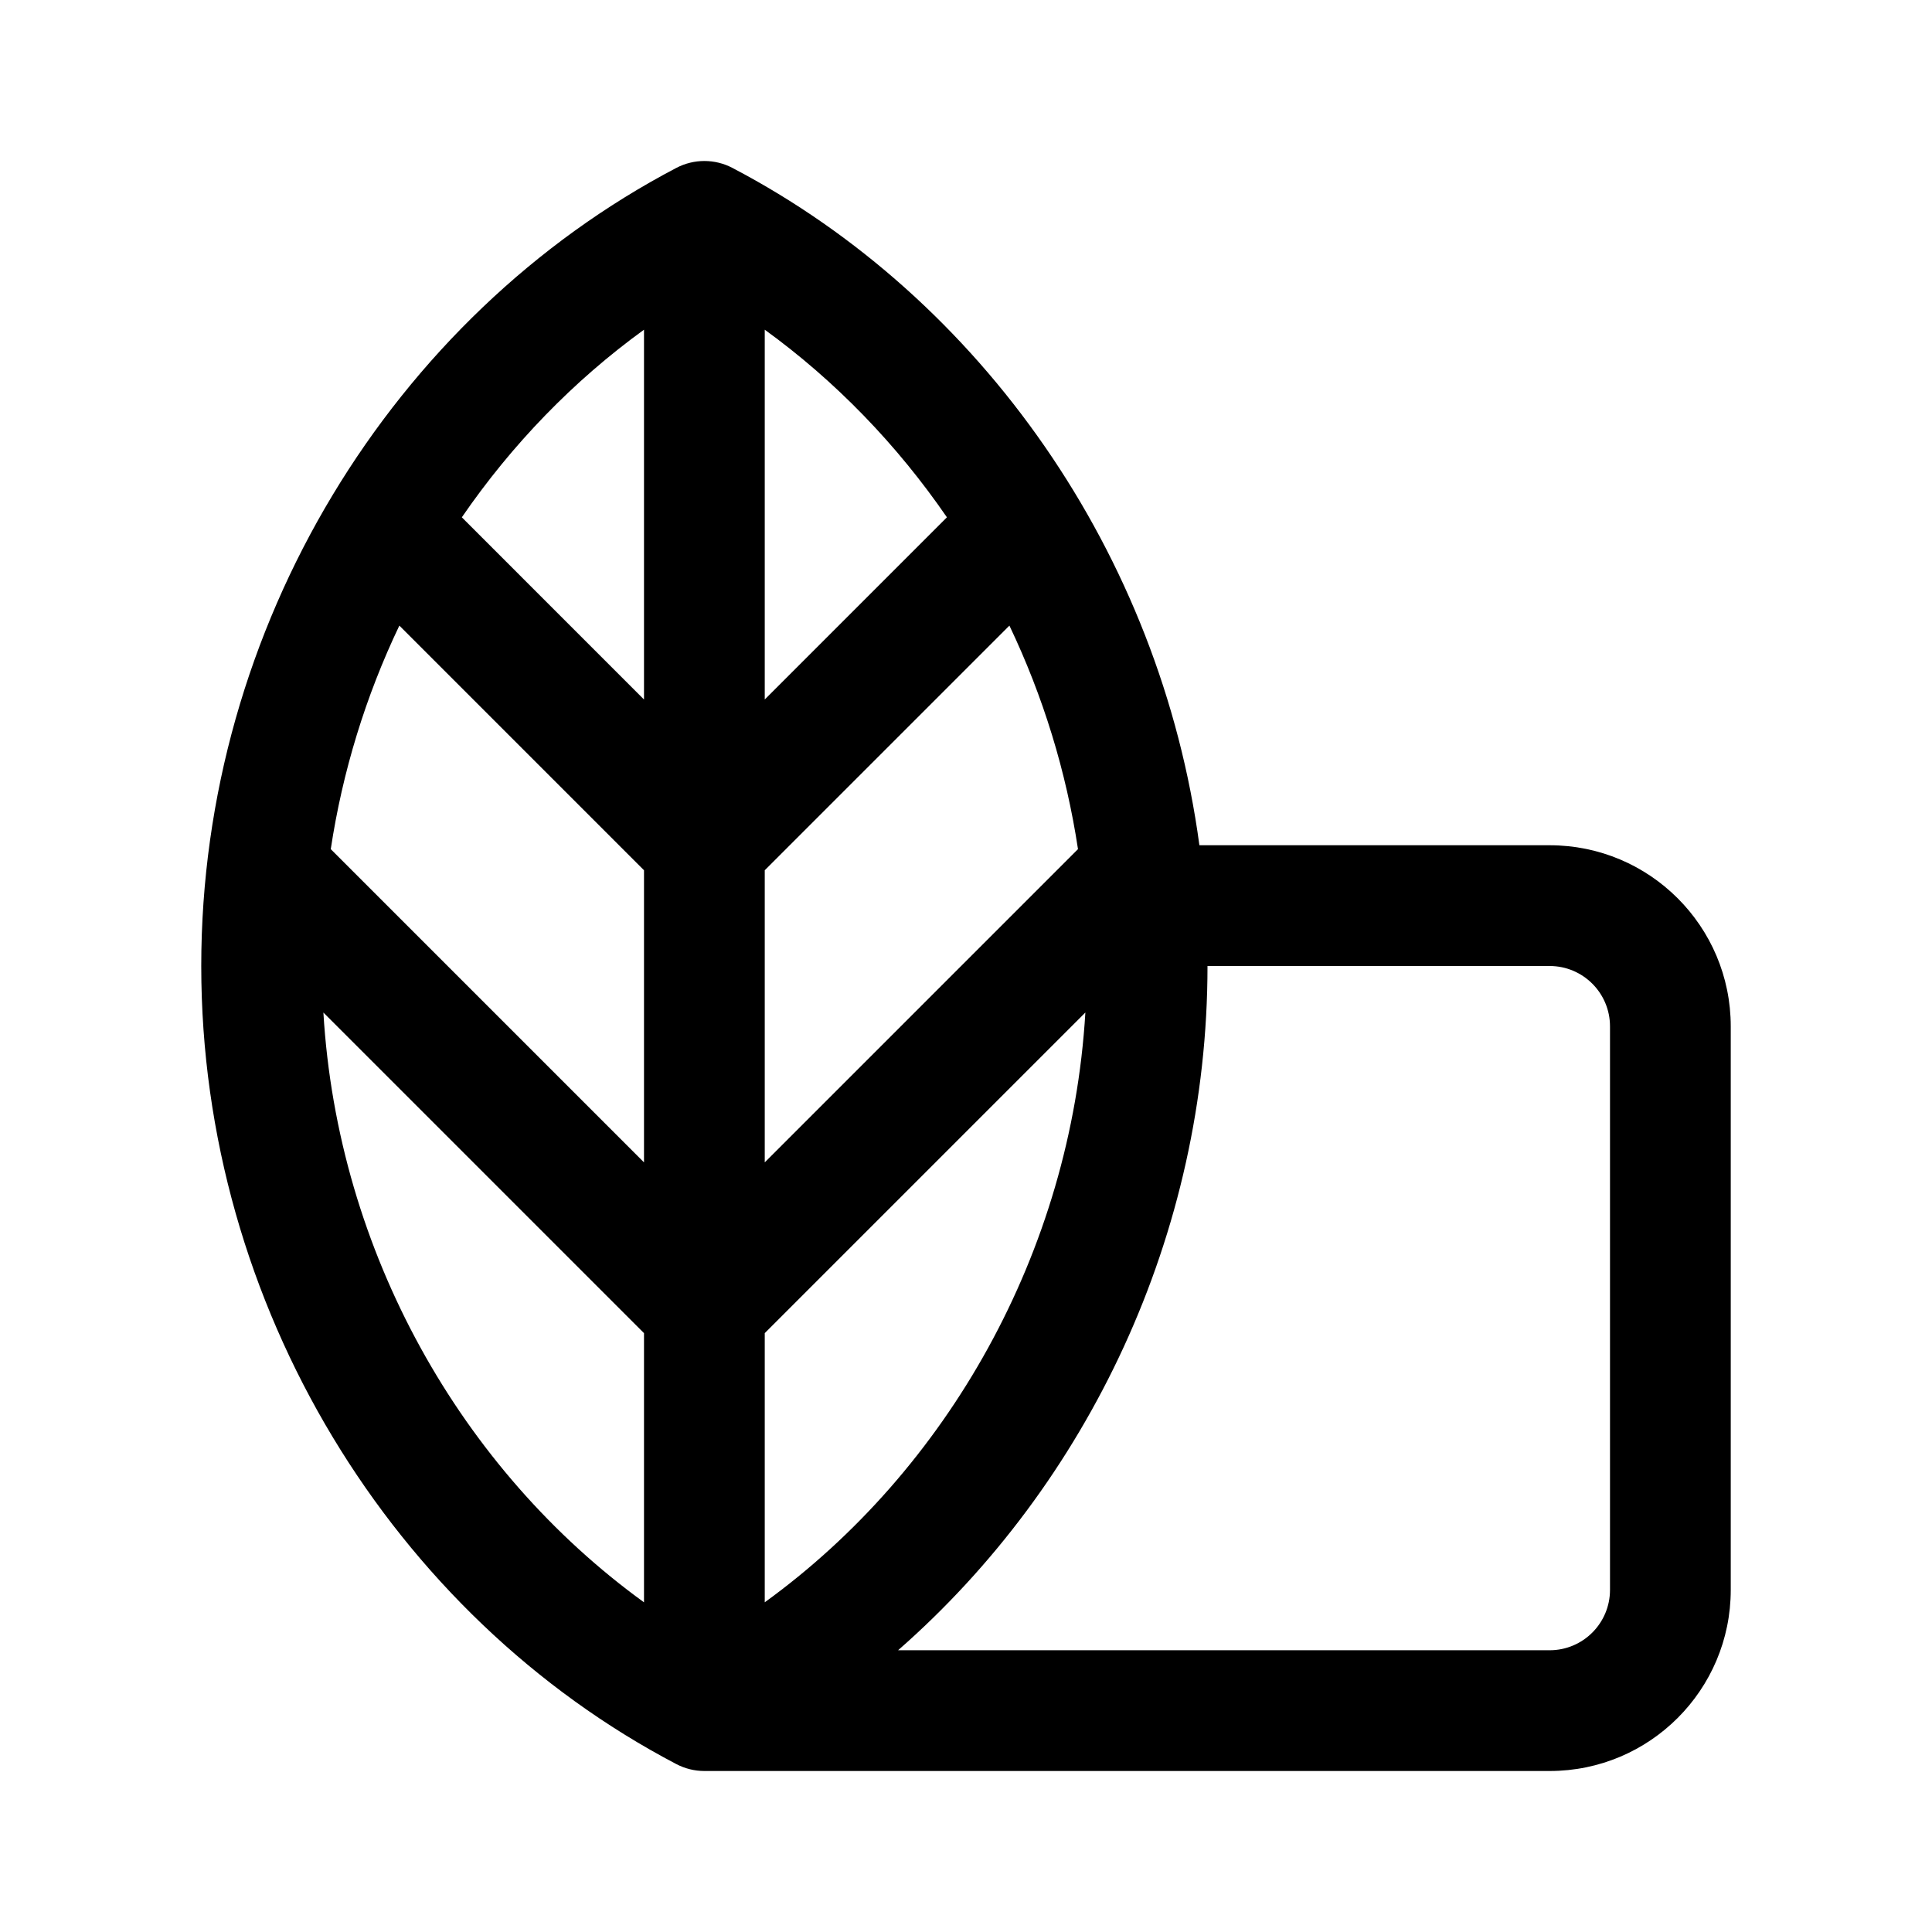
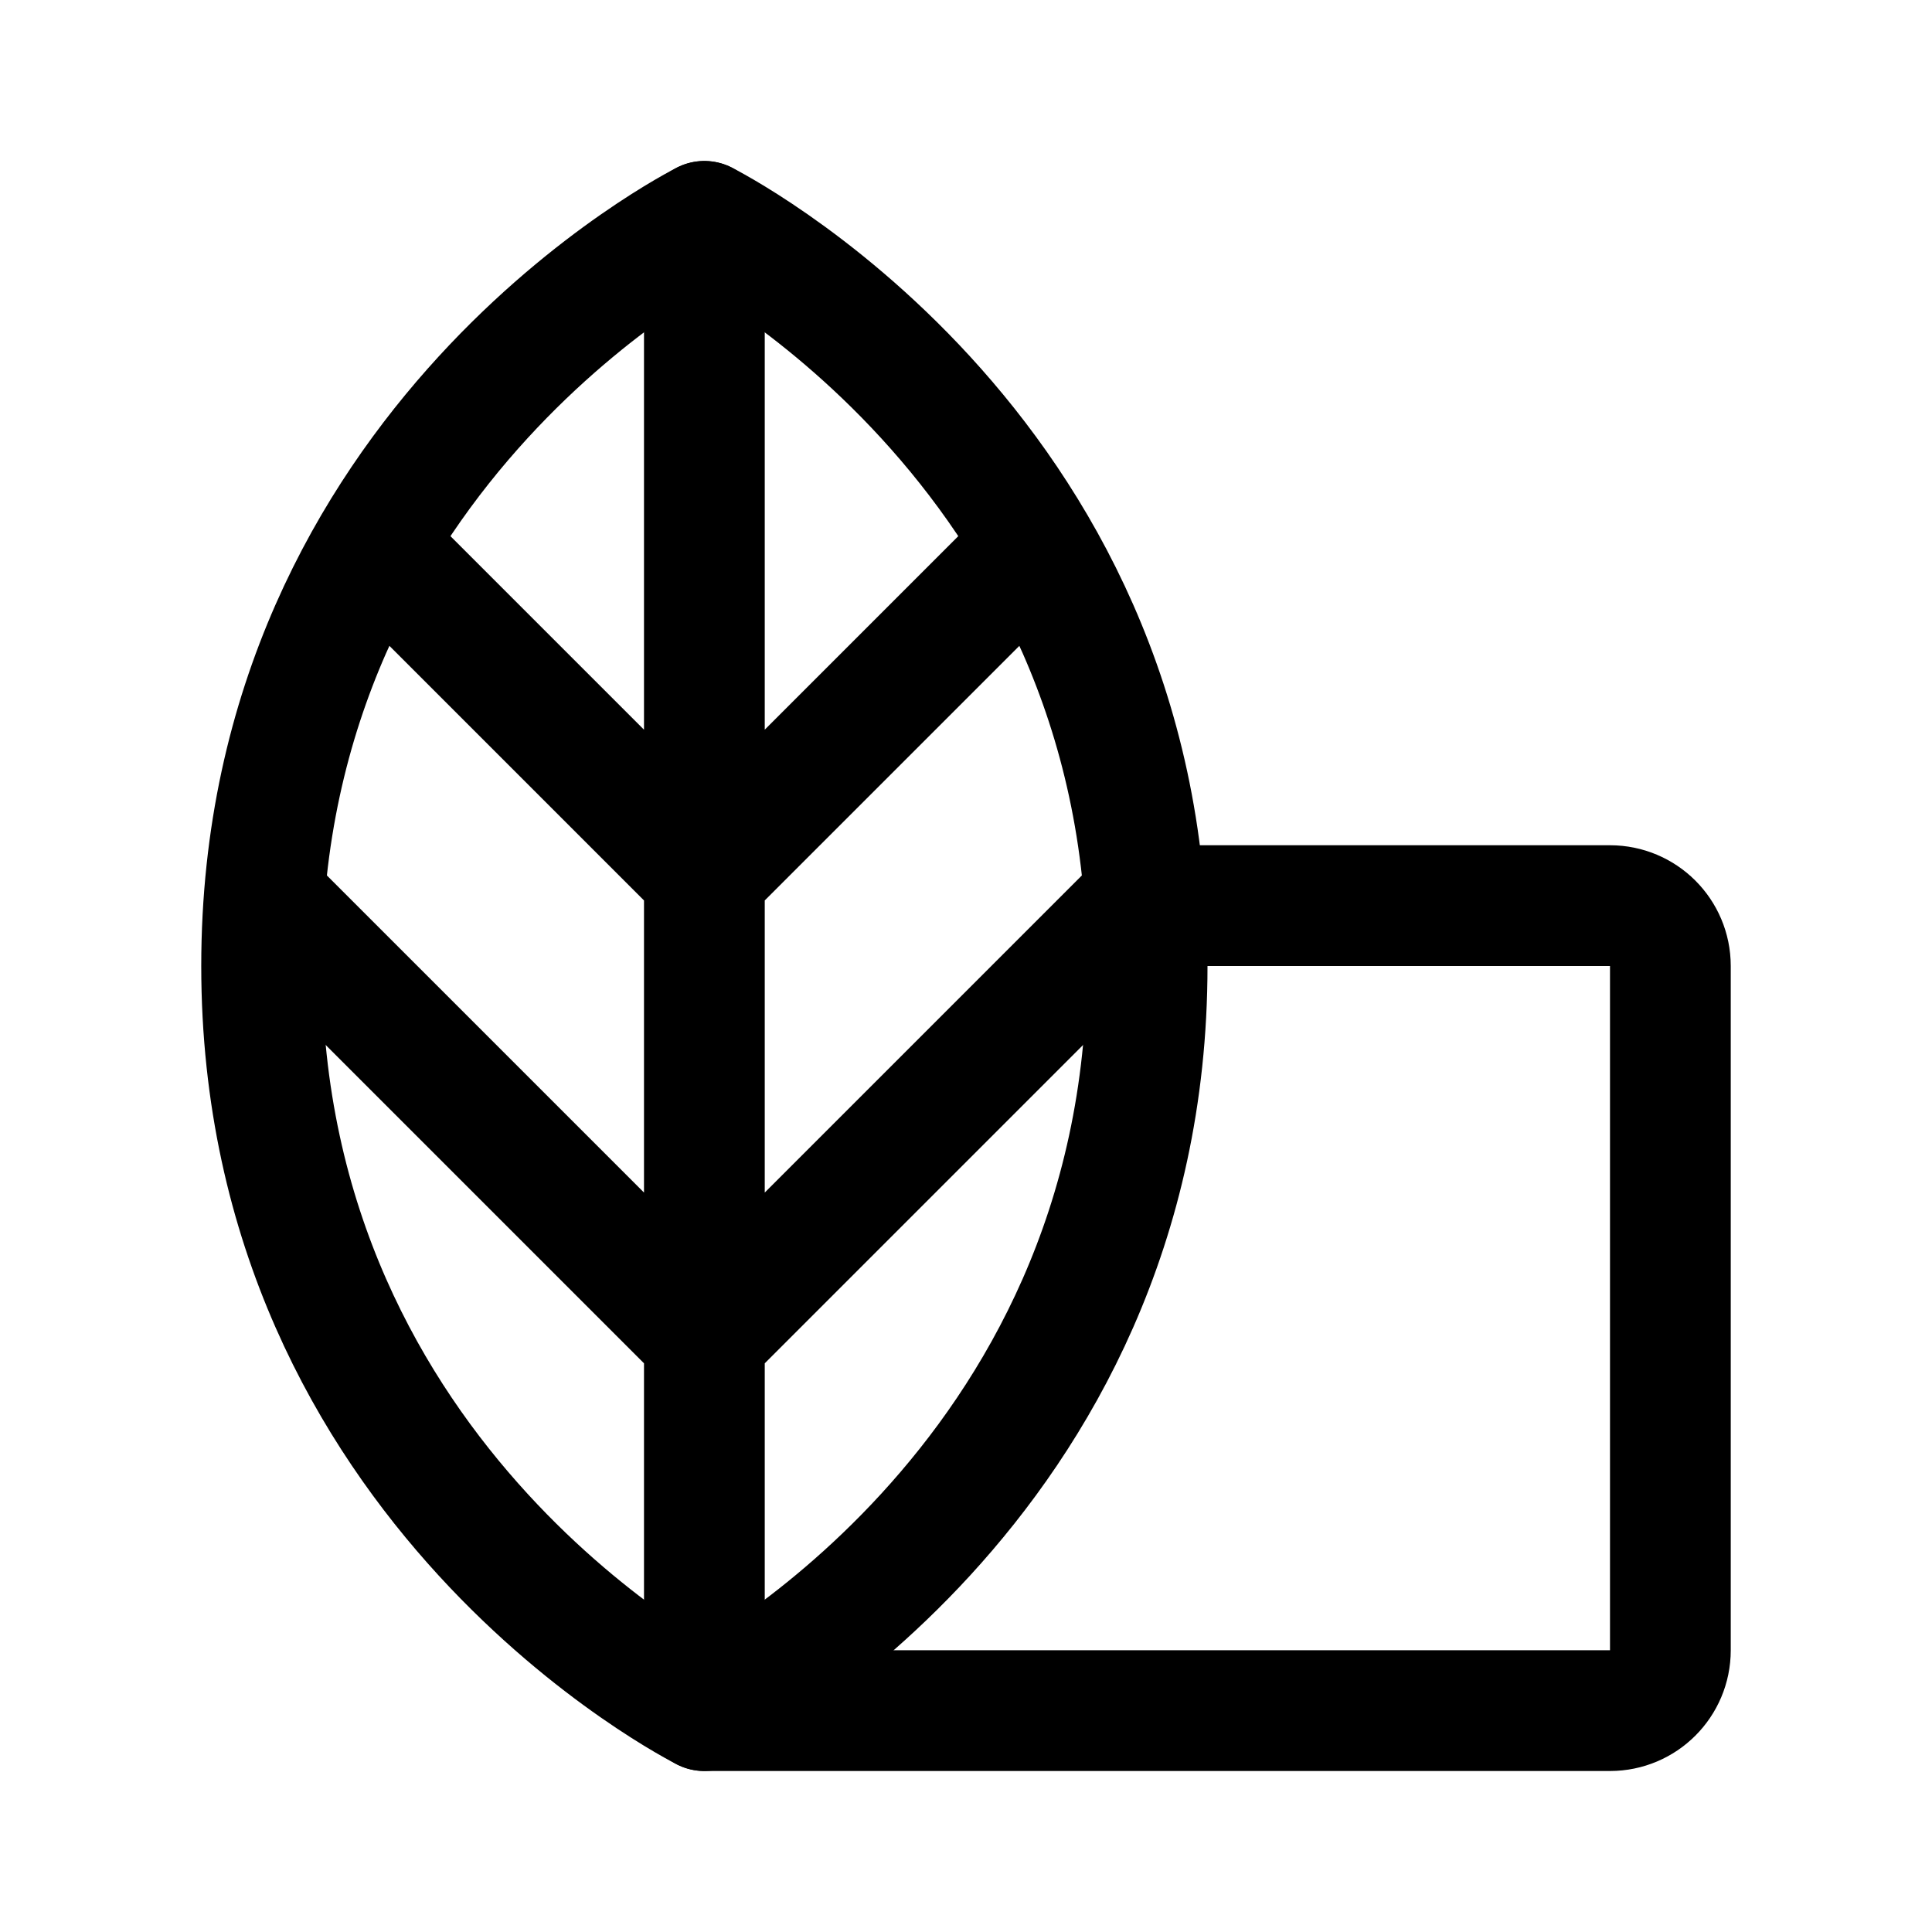
- <svg xmlns="http://www.w3.org/2000/svg" width="192" height="192" viewBox="0 0 192 192">
-   <path fill-rule="evenodd" d="M67.216 16.685a6 6 0 0 1 5.568 0C97.57 29.67 115.3 55.075 119.195 84H154a18 18 0 0 1 18 18v56a18 18 0 0 1-18 18H70a6 6 0 0 1-2.784-.685C39.066 160.567 20 129.786 20 96s19.066-64.567 47.216-79.315m39.913 67.7a79 79 0 0 0-6.815-22.213L76 86.485v29.03zM64 115.516v-29.03L39.687 62.172a79 79 0 0 0-6.816 22.214L64 115.515zm-31.862-14.892c1.418 23.841 13.715 45.464 31.862 58.612v-26.75zM89.25 164H154a6 6 0 0 0 6-6v-56a6 6 0 0 0-6-6h-34c0 26.678-11.888 51.483-30.749 68zM76 159.235v-26.75l31.863-31.862c-1.419 23.841-13.716 45.464-31.863 58.612M45.896 51.41 64 69.515v-36.75c-7.002 5.073-13.133 11.408-18.104 18.645M76 32.765v36.75L94.104 51.41C89.132 44.172 83.001 37.838 76 32.765" />
+ <svg xmlns="http://www.w3.org/2000/svg" width="192" height="192" viewBox="0 0 192 192" fill="none">
+   <path d="M115 90h45a6 6 0 0 1 6 6v68a6 6 0 0 1-6 6H70m0-148v148M27 90l43 43 43-43M39 56l31 31 31-31" stroke="#000" stroke-width="12" stroke-linecap="round" stroke-linejoin="round" />
+   <path d="M70 22S26 44 26 96s44 74 44 74m0-148s44 22 44 74-44 74-44 74" stroke="#000" stroke-width="12" stroke-linecap="round" stroke-linejoin="round" />
</svg>
